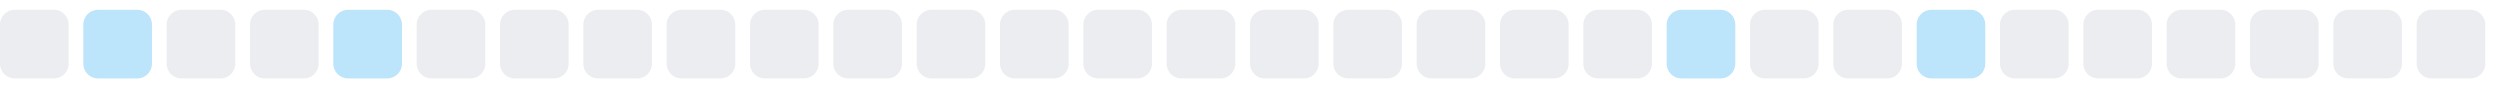
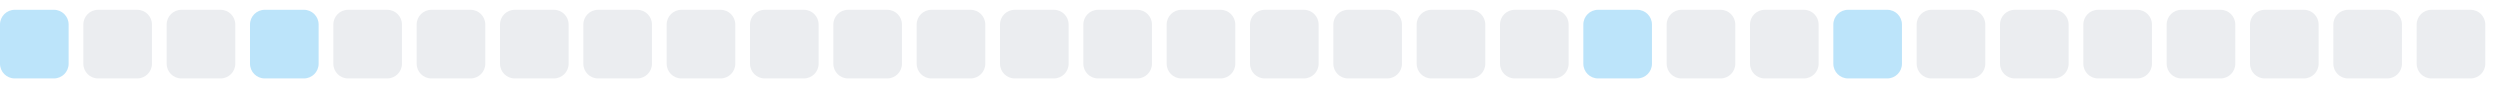
<svg xmlns="http://www.w3.org/2000/svg" width="255" height="9">
  <style>
        .level0 { fill: #ebedf0; }
        .level1 { fill: #bce4fa; }
        .level2 { fill: #75c7f7; }
        .level3 { fill: #30a9f2; }
        .level4 { fill: #008ee6; }
        @media (prefers-color-scheme: dark) {
          .level0 { fill: #161b22; }
          .level1 { fill: #0b3b5c; }
          .level2 { fill: #0a6299; }
          .level3 { fill: #008ee6; }
          .level4 { fill: #5bc4ff; }
        }
      </style>
-   <rect x="0.0" y="1" width="7" height="7" rx="1.5" ry="1.5" class="level0" />
-   <rect x="8.5" y="1" width="7" height="7" rx="1.5" ry="1.5" class="level1" />
+   <rect x="0.0" y="1" width="7" height="7" rx="1.5" ry="1.5" class="level1" />
+   <rect x="8.5" y="1" width="7" height="7" rx="1.5" ry="1.5" class="level0" />
  <rect x="17.0" y="1" width="7" height="7" rx="1.5" ry="1.5" class="level0" />
-   <rect x="25.5" y="1" width="7" height="7" rx="1.5" ry="1.5" class="level0" />
-   <rect x="34.0" y="1" width="7" height="7" rx="1.5" ry="1.5" class="level1" />
+   <rect x="25.5" y="1" width="7" height="7" rx="1.5" ry="1.5" class="level1" />
+   <rect x="34.0" y="1" width="7" height="7" rx="1.5" ry="1.5" class="level0" />
  <rect x="42.5" y="1" width="7" height="7" rx="1.5" ry="1.5" class="level0" />
  <rect x="51.0" y="1" width="7" height="7" rx="1.5" ry="1.5" class="level0" />
  <rect x="59.5" y="1" width="7" height="7" rx="1.5" ry="1.5" class="level0" />
  <rect x="68.0" y="1" width="7" height="7" rx="1.5" ry="1.5" class="level0" />
  <rect x="76.5" y="1" width="7" height="7" rx="1.5" ry="1.5" class="level0" />
  <rect x="85.0" y="1" width="7" height="7" rx="1.5" ry="1.5" class="level0" />
  <rect x="93.5" y="1" width="7" height="7" rx="1.5" ry="1.5" class="level0" />
  <rect x="102.0" y="1" width="7" height="7" rx="1.5" ry="1.5" class="level0" />
  <rect x="110.5" y="1" width="7" height="7" rx="1.5" ry="1.5" class="level0" />
  <rect x="119.0" y="1" width="7" height="7" rx="1.5" ry="1.5" class="level0" />
  <rect x="127.5" y="1" width="7" height="7" rx="1.5" ry="1.5" class="level0" />
  <rect x="136.0" y="1" width="7" height="7" rx="1.5" ry="1.5" class="level0" />
  <rect x="144.5" y="1" width="7" height="7" rx="1.5" ry="1.5" class="level0" />
  <rect x="153.0" y="1" width="7" height="7" rx="1.5" ry="1.5" class="level0" />
-   <rect x="161.5" y="1" width="7" height="7" rx="1.5" ry="1.5" class="level0" />
-   <rect x="170.0" y="1" width="7" height="7" rx="1.5" ry="1.5" class="level1" />
+   <rect x="161.5" y="1" width="7" height="7" rx="1.5" ry="1.5" class="level1" />
+   <rect x="170.0" y="1" width="7" height="7" rx="1.5" ry="1.5" class="level0" />
  <rect x="178.5" y="1" width="7" height="7" rx="1.5" ry="1.5" class="level0" />
-   <rect x="187.0" y="1" width="7" height="7" rx="1.5" ry="1.5" class="level0" />
-   <rect x="195.5" y="1" width="7" height="7" rx="1.5" ry="1.5" class="level1" />
+   <rect x="187.0" y="1" width="7" height="7" rx="1.5" ry="1.5" class="level1" />
+   <rect x="195.5" y="1" width="7" height="7" rx="1.5" ry="1.5" class="level0" />
  <rect x="204.0" y="1" width="7" height="7" rx="1.5" ry="1.5" class="level0" />
  <rect x="212.5" y="1" width="7" height="7" rx="1.5" ry="1.5" class="level0" />
  <rect x="221.0" y="1" width="7" height="7" rx="1.5" ry="1.5" class="level0" />
  <rect x="229.5" y="1" width="7" height="7" rx="1.5" ry="1.5" class="level0" />
  <rect x="238.0" y="1" width="7" height="7" rx="1.5" ry="1.5" class="level0" />
  <rect x="246.5" y="1" width="7" height="7" rx="1.5" ry="1.5" class="level0" />
</svg>
